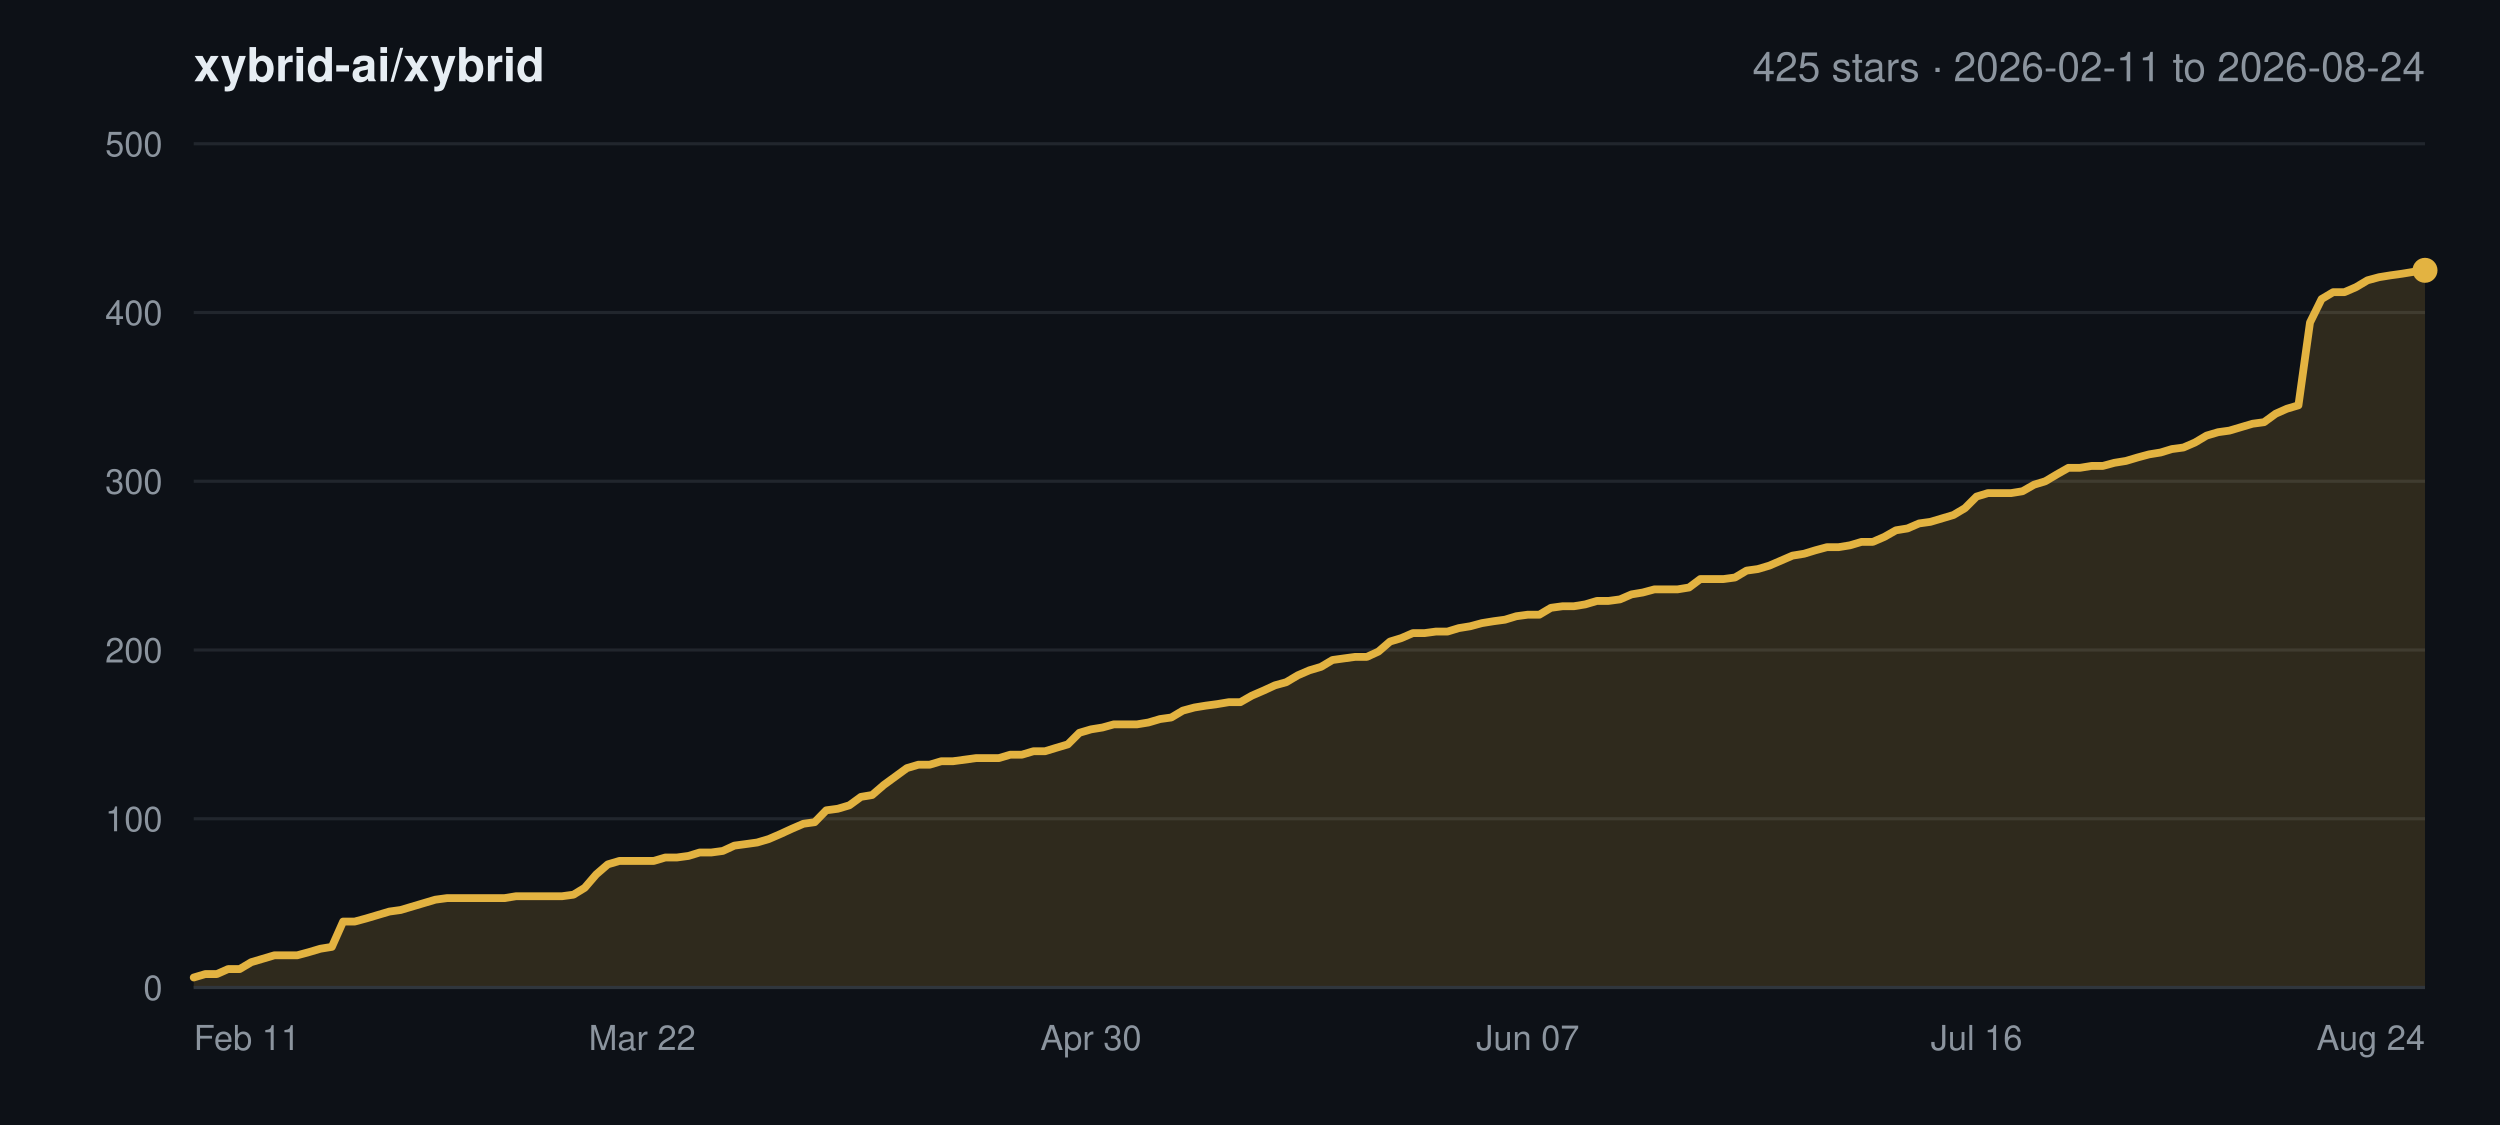
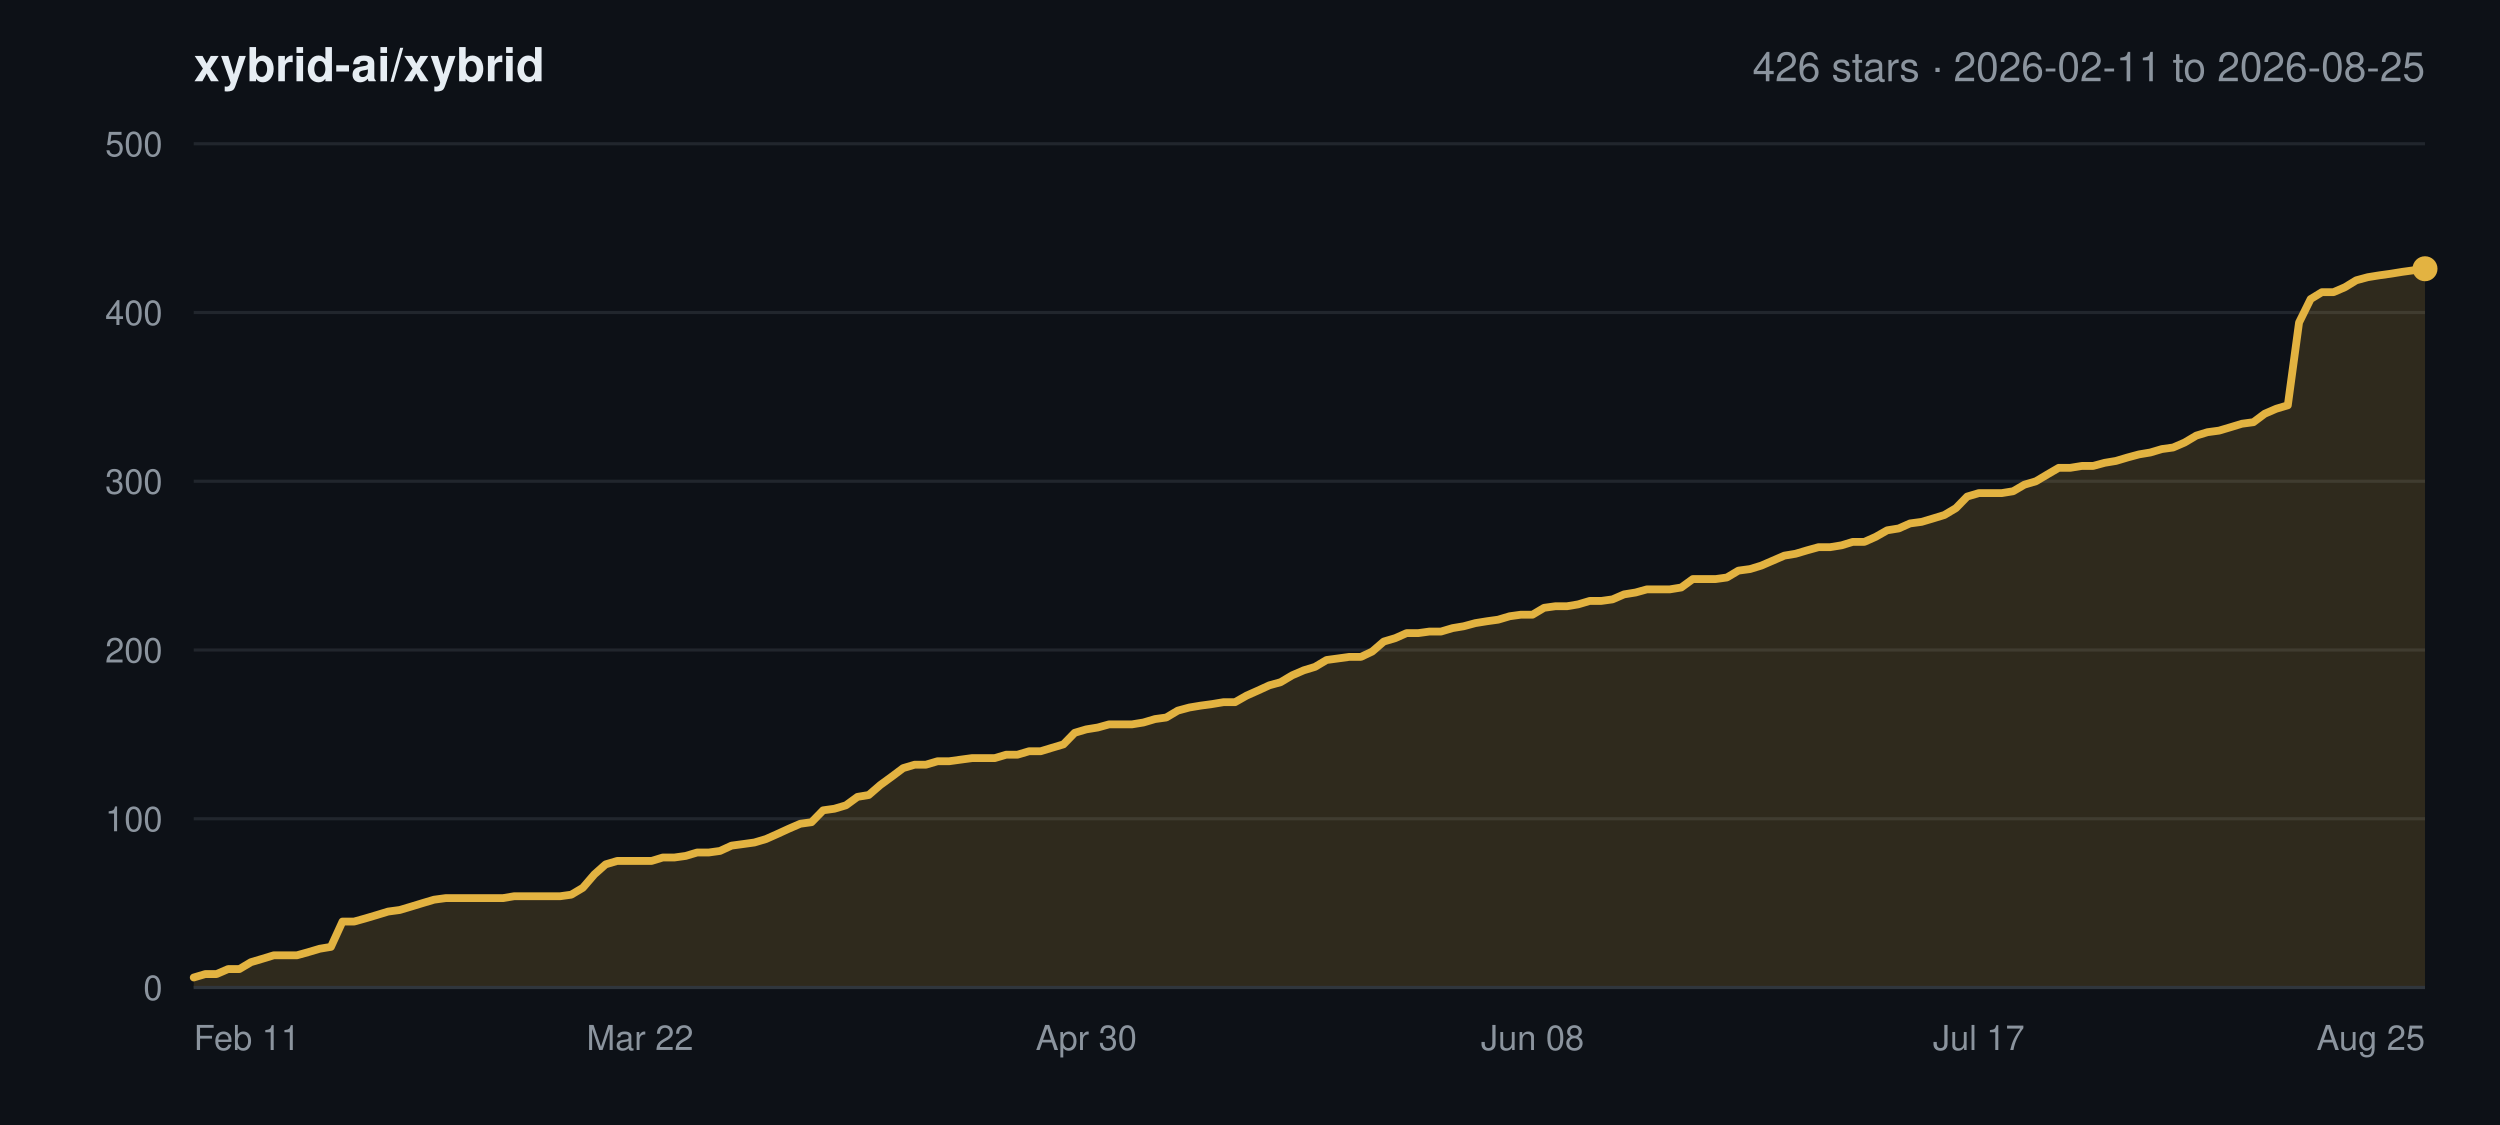
<svg xmlns="http://www.w3.org/2000/svg" width="800" height="360" viewBox="0 0 800 360" font-family="-apple-system,BlinkMacSystemFont,Segoe UI,Helvetica,Arial,sans-serif">
  <rect width="800" height="360" fill="#0d1117" />
  <text x="62" y="26" font-size="15" font-weight="600" fill="#e6edf3">xybrid-ai/xybrid</text>
-   <text x="776" y="26" font-size="13" text-anchor="end" fill="#8b949e">425 stars · 2026-02-11 to 2026-08-24</text>
+   <text x="776" y="26" font-size="13" text-anchor="end" fill="#8b949e">426 stars · 2026-02-11 to 2026-08-25</text>
  <line x1="62" y1="316.0" x2="776" y2="316.0" stroke="#21262d" stroke-width="1" />
  <text x="52" y="320.0" font-size="11" text-anchor="end" fill="#8b949e">0</text>
  <line x1="62" y1="262.0" x2="776" y2="262.0" stroke="#21262d" stroke-width="1" />
  <text x="52" y="266.0" font-size="11" text-anchor="end" fill="#8b949e">100</text>
  <line x1="62" y1="208.0" x2="776" y2="208.0" stroke="#21262d" stroke-width="1" />
  <text x="52" y="212.0" font-size="11" text-anchor="end" fill="#8b949e">200</text>
  <line x1="62" y1="154.0" x2="776" y2="154.0" stroke="#21262d" stroke-width="1" />
  <text x="52" y="158.0" font-size="11" text-anchor="end" fill="#8b949e">300</text>
  <line x1="62" y1="100.0" x2="776" y2="100.0" stroke="#21262d" stroke-width="1" />
  <text x="52" y="104.0" font-size="11" text-anchor="end" fill="#8b949e">400</text>
  <line x1="62" y1="46.0" x2="776" y2="46.0" stroke="#21262d" stroke-width="1" />
  <text x="52" y="50.0" font-size="11" text-anchor="end" fill="#8b949e">500</text>
  <text x="62.0" y="336.0" font-size="11" text-anchor="start" fill="#8b949e">Feb 11</text>
-   <text x="205.5" y="336.0" font-size="11" text-anchor="middle" fill="#8b949e">Mar 22</text>
-   <text x="349.1" y="336.0" font-size="11" text-anchor="middle" fill="#8b949e">Apr 30</text>
-   <text x="488.9" y="336.0" font-size="11" text-anchor="middle" fill="#8b949e">Jun 07</text>
-   <text x="632.5" y="336.0" font-size="11" text-anchor="middle" fill="#8b949e">Jul 16</text>
-   <text x="776.0" y="336.0" font-size="11" text-anchor="end" fill="#8b949e">Aug 24</text>
-   <polygon points="62.0,316.0 62.0,312.8 65.7,311.7 69.4,311.7 73.0,310.1 76.7,310.1 80.4,307.9 84.1,306.8 87.8,305.7 91.4,305.7 95.1,305.7 98.8,304.7 102.5,303.6 106.2,303.0 109.8,294.9 113.5,294.9 117.2,293.9 120.9,292.8 124.6,291.7 128.2,291.2 131.9,290.1 135.6,289.0 139.3,287.9 143.0,287.4 146.6,287.4 150.3,287.4 154.0,287.4 157.7,287.4 161.4,287.4 165.1,286.8 168.7,286.8 172.4,286.8 176.1,286.8 179.8,286.8 183.5,286.3 187.1,284.1 190.8,279.8 194.5,276.6 198.2,275.5 201.9,275.5 205.5,275.5 209.2,275.5 212.9,274.4 216.6,274.4 220.3,273.9 223.9,272.8 227.6,272.8 231.3,272.3 235.0,270.6 238.7,270.1 242.3,269.6 246.0,268.5 249.7,266.9 253.4,265.2 257.1,263.6 260.7,263.1 264.4,259.3 268.1,258.8 271.8,257.7 275.5,255.0 279.1,254.4 282.8,251.2 286.5,248.5 290.2,245.8 293.9,244.7 297.5,244.7 301.2,243.6 304.9,243.6 308.6,243.1 312.3,242.6 315.9,242.6 319.6,242.6 323.3,241.5 327.0,241.5 330.7,240.4 334.4,240.4 338.0,239.3 341.7,238.2 345.4,234.5 349.1,233.4 352.8,232.8 356.4,231.8 360.1,231.8 363.8,231.8 367.5,231.2 371.2,230.1 374.8,229.6 378.5,227.4 382.2,226.4 385.9,225.8 389.6,225.3 393.2,224.7 396.9,224.7 400.6,222.6 404.3,221.0 408.0,219.3 411.6,218.3 415.3,216.1 419.0,214.5 422.7,213.4 426.4,211.2 430.0,210.7 433.7,210.2 437.4,210.2 441.1,208.5 444.8,205.3 448.4,204.2 452.1,202.6 455.8,202.6 459.5,202.1 463.2,202.1 466.8,201.0 470.5,200.4 474.2,199.4 477.9,198.8 481.6,198.3 485.2,197.2 488.9,196.7 492.6,196.7 496.3,194.5 500.0,194.0 503.6,194.0 507.3,193.4 511.0,192.3 514.7,192.3 518.4,191.8 522.1,190.2 525.7,189.6 529.4,188.6 533.1,188.6 536.8,188.6 540.5,188.0 544.1,185.3 547.8,185.3 551.5,185.3 555.2,184.8 558.9,182.6 562.5,182.1 566.2,181.0 569.9,179.4 573.6,177.8 577.3,177.2 580.9,176.1 584.6,175.1 588.3,175.1 592.0,174.5 595.7,173.4 599.3,173.4 603.0,171.8 606.7,169.7 610.4,169.1 614.1,167.5 617.7,167.0 621.4,165.9 625.1,164.8 628.8,162.6 632.5,158.9 636.1,157.8 639.8,157.8 643.5,157.8 647.2,157.2 650.9,155.1 654.5,154.0 658.2,151.8 661.9,149.7 665.6,149.7 669.3,149.1 672.9,149.1 676.6,148.1 680.3,147.5 684.0,146.4 687.7,145.4 691.4,144.8 695.0,143.7 698.7,143.2 702.4,141.6 706.1,139.4 709.8,138.3 713.4,137.8 717.1,136.7 720.8,135.6 724.5,135.1 728.2,132.4 731.8,130.8 735.5,129.7 739.2,103.2 742.9,95.7 746.6,93.5 750.2,93.5 753.9,91.9 757.6,89.7 761.3,88.7 765.0,88.1 768.6,87.6 772.3,87.0 776.0,86.5 776.0,316.0" fill="#e3b341" fill-opacity="0.16" />
-   <polyline points="62.0,312.8 65.7,311.7 69.4,311.7 73.0,310.1 76.7,310.1 80.4,307.9 84.1,306.8 87.8,305.7 91.4,305.7 95.1,305.7 98.8,304.7 102.5,303.6 106.2,303.0 109.8,294.9 113.5,294.9 117.2,293.9 120.9,292.8 124.6,291.7 128.2,291.2 131.9,290.1 135.6,289.0 139.3,287.9 143.0,287.4 146.6,287.4 150.3,287.4 154.0,287.4 157.7,287.4 161.4,287.4 165.1,286.8 168.7,286.8 172.4,286.8 176.1,286.8 179.8,286.8 183.5,286.3 187.1,284.1 190.8,279.8 194.5,276.6 198.2,275.5 201.9,275.5 205.5,275.5 209.2,275.5 212.9,274.4 216.6,274.4 220.3,273.9 223.9,272.8 227.6,272.8 231.3,272.3 235.0,270.6 238.7,270.1 242.3,269.6 246.0,268.5 249.7,266.9 253.4,265.2 257.1,263.6 260.7,263.1 264.4,259.3 268.1,258.8 271.8,257.7 275.5,255.0 279.1,254.4 282.8,251.2 286.5,248.5 290.2,245.8 293.9,244.7 297.5,244.7 301.2,243.6 304.9,243.6 308.6,243.1 312.3,242.6 315.9,242.6 319.6,242.6 323.3,241.5 327.0,241.5 330.7,240.4 334.4,240.4 338.0,239.3 341.7,238.2 345.4,234.5 349.1,233.4 352.8,232.8 356.4,231.8 360.1,231.8 363.8,231.8 367.5,231.2 371.2,230.1 374.8,229.6 378.5,227.4 382.2,226.4 385.9,225.8 389.6,225.3 393.2,224.7 396.9,224.7 400.6,222.6 404.3,221.0 408.0,219.3 411.6,218.3 415.3,216.1 419.0,214.5 422.7,213.4 426.4,211.2 430.0,210.7 433.7,210.2 437.4,210.2 441.1,208.5 444.8,205.3 448.4,204.2 452.1,202.6 455.8,202.6 459.5,202.1 463.2,202.1 466.8,201.0 470.5,200.4 474.2,199.4 477.9,198.8 481.6,198.3 485.2,197.2 488.9,196.7 492.6,196.7 496.3,194.5 500.0,194.0 503.6,194.0 507.3,193.4 511.0,192.3 514.7,192.3 518.4,191.8 522.1,190.2 525.7,189.6 529.4,188.6 533.1,188.6 536.8,188.6 540.5,188.0 544.1,185.3 547.8,185.3 551.5,185.3 555.2,184.8 558.9,182.6 562.5,182.1 566.2,181.0 569.9,179.4 573.6,177.8 577.3,177.2 580.9,176.1 584.6,175.1 588.3,175.1 592.0,174.5 595.7,173.4 599.3,173.4 603.0,171.8 606.7,169.7 610.4,169.1 614.1,167.5 617.7,167.0 621.4,165.9 625.1,164.8 628.8,162.6 632.5,158.9 636.1,157.8 639.8,157.8 643.5,157.8 647.2,157.2 650.9,155.1 654.5,154.0 658.2,151.8 661.9,149.7 665.6,149.7 669.3,149.1 672.9,149.1 676.6,148.1 680.3,147.5 684.0,146.4 687.7,145.4 691.4,144.8 695.0,143.7 698.7,143.2 702.4,141.6 706.1,139.4 709.8,138.3 713.4,137.8 717.1,136.7 720.8,135.6 724.5,135.1 728.2,132.4 731.8,130.8 735.5,129.7 739.2,103.2 742.9,95.7 746.6,93.5 750.2,93.5 753.9,91.9 757.6,89.7 761.3,88.7 765.0,88.1 768.6,87.6 772.3,87.0 776.0,86.5" fill="none" stroke="#e3b341" stroke-width="2.5" stroke-linejoin="round" stroke-linecap="round" />
-   <circle cx="776.0" cy="86.5" r="4" fill="#e3b341" />
+   <text x="204.8" y="336.0" font-size="11" text-anchor="middle" fill="#8b949e">Mar 22</text>
+   <text x="347.6" y="336.0" font-size="11" text-anchor="middle" fill="#8b949e">Apr 30</text>
+   <text x="490.4" y="336.0" font-size="11" text-anchor="middle" fill="#8b949e">Jun 08</text>
+   <text x="633.2" y="336.0" font-size="11" text-anchor="middle" fill="#8b949e">Jul 17</text>
+   <text x="776.0" y="336.0" font-size="11" text-anchor="end" fill="#8b949e">Aug 25</text>
+   <polygon points="62.0,316.0 62.0,312.8 65.7,311.7 69.3,311.7 73.0,310.1 76.6,310.1 80.3,307.9 84.0,306.8 87.6,305.7 91.3,305.7 95.0,305.7 98.6,304.7 102.3,303.6 105.9,303.0 109.6,294.9 113.3,294.9 116.9,293.9 120.6,292.8 124.2,291.7 127.9,291.2 131.6,290.1 135.2,289.0 138.9,287.9 142.6,287.4 146.2,287.4 149.9,287.4 153.5,287.4 157.2,287.4 160.9,287.4 164.5,286.8 168.2,286.8 171.8,286.8 175.5,286.8 179.2,286.8 182.8,286.3 186.5,284.1 190.2,279.8 193.8,276.6 197.5,275.5 201.1,275.5 204.8,275.5 208.5,275.5 212.1,274.4 215.8,274.4 219.4,273.9 223.1,272.8 226.8,272.8 230.4,272.3 234.1,270.6 237.8,270.1 241.4,269.6 245.1,268.5 248.7,266.9 252.4,265.2 256.1,263.6 259.7,263.1 263.4,259.3 267.0,258.8 270.7,257.7 274.4,255.0 278.0,254.4 281.7,251.2 285.4,248.5 289.0,245.8 292.7,244.7 296.3,244.7 300.0,243.6 303.7,243.6 307.3,243.1 311.0,242.6 314.6,242.6 318.3,242.6 322.0,241.5 325.6,241.5 329.3,240.4 333.0,240.4 336.6,239.3 340.3,238.2 343.9,234.5 347.6,233.4 351.3,232.8 354.9,231.8 358.6,231.8 362.2,231.8 365.9,231.2 369.6,230.1 373.2,229.6 376.9,227.4 380.6,226.4 384.2,225.8 387.9,225.3 391.5,224.7 395.2,224.7 398.9,222.6 402.5,221.0 406.2,219.3 409.8,218.3 413.5,216.1 417.2,214.5 420.8,213.4 424.5,211.2 428.2,210.7 431.8,210.2 435.5,210.2 439.1,208.5 442.8,205.3 446.5,204.2 450.1,202.6 453.8,202.6 457.4,202.1 461.1,202.1 464.8,201.0 468.4,200.4 472.1,199.4 475.8,198.8 479.4,198.3 483.1,197.2 486.7,196.7 490.4,196.7 494.1,194.5 497.7,194.0 501.4,194.0 505.0,193.4 508.7,192.3 512.4,192.3 516.0,191.8 519.7,190.2 523.4,189.6 527.0,188.6 530.7,188.6 534.3,188.6 538.0,188.0 541.7,185.3 545.3,185.3 549.0,185.3 552.6,184.8 556.3,182.6 560.0,182.1 563.6,181.0 567.3,179.4 571.0,177.8 574.6,177.2 578.3,176.1 581.9,175.1 585.6,175.1 589.3,174.5 592.9,173.4 596.6,173.4 600.2,171.8 603.9,169.7 607.6,169.1 611.2,167.5 614.9,167.0 618.6,165.9 622.2,164.8 625.9,162.6 629.5,158.9 633.2,157.8 636.9,157.8 640.5,157.8 644.2,157.2 647.8,155.1 651.5,154.0 655.2,151.8 658.8,149.7 662.5,149.7 666.2,149.1 669.8,149.1 673.5,148.1 677.1,147.5 680.8,146.4 684.5,145.4 688.1,144.8 691.8,143.7 695.4,143.2 699.1,141.6 702.8,139.4 706.4,138.3 710.1,137.8 713.8,136.7 717.4,135.6 721.1,135.1 724.7,132.4 728.4,130.8 732.1,129.7 735.7,103.2 739.4,95.7 743.0,93.5 746.7,93.5 750.4,91.9 754.0,89.7 757.7,88.7 761.4,88.1 765.0,87.6 768.7,87.0 772.3,86.5 776.0,86.0 776.0,316.0" fill="#e3b341" fill-opacity="0.16" />
+   <polyline points="62.0,312.8 65.7,311.7 69.3,311.7 73.0,310.1 76.6,310.1 80.3,307.9 84.0,306.8 87.6,305.7 91.3,305.7 95.0,305.7 98.6,304.7 102.3,303.6 105.9,303.0 109.6,294.9 113.3,294.9 116.9,293.9 120.6,292.8 124.2,291.7 127.9,291.2 131.6,290.1 135.2,289.0 138.9,287.9 142.6,287.4 146.2,287.4 149.9,287.4 153.5,287.4 157.2,287.4 160.9,287.4 164.5,286.8 168.2,286.8 171.8,286.8 175.5,286.8 179.2,286.8 182.8,286.3 186.5,284.1 190.2,279.8 193.8,276.6 197.5,275.5 201.1,275.5 204.8,275.5 208.5,275.5 212.1,274.4 215.8,274.4 219.4,273.9 223.1,272.8 226.8,272.8 230.4,272.3 234.1,270.6 237.8,270.1 241.4,269.6 245.1,268.5 248.7,266.9 252.4,265.2 256.1,263.6 259.7,263.1 263.4,259.3 267.0,258.8 270.7,257.7 274.4,255.0 278.0,254.4 281.7,251.2 285.4,248.5 289.0,245.8 292.7,244.7 296.3,244.7 300.0,243.6 303.7,243.6 307.3,243.1 311.0,242.6 314.6,242.6 318.3,242.6 322.0,241.5 325.6,241.5 329.3,240.4 333.0,240.4 336.6,239.3 340.3,238.2 343.9,234.5 347.6,233.4 351.3,232.8 354.9,231.8 358.6,231.8 362.2,231.8 365.9,231.2 369.6,230.1 373.2,229.6 376.9,227.4 380.6,226.4 384.2,225.8 387.9,225.3 391.5,224.7 395.2,224.7 398.9,222.6 402.5,221.0 406.2,219.3 409.8,218.3 413.5,216.1 417.2,214.5 420.8,213.4 424.5,211.2 428.2,210.7 431.8,210.2 435.5,210.2 439.1,208.5 442.8,205.3 446.5,204.2 450.1,202.6 453.8,202.6 457.4,202.1 461.1,202.1 464.8,201.0 468.4,200.4 472.1,199.4 475.8,198.8 479.4,198.3 483.1,197.2 486.7,196.7 490.4,196.7 494.1,194.5 497.7,194.0 501.4,194.0 505.0,193.4 508.7,192.3 512.4,192.3 516.0,191.8 519.7,190.2 523.4,189.6 527.0,188.6 530.7,188.6 534.3,188.6 538.0,188.0 541.7,185.3 545.3,185.3 549.0,185.3 552.6,184.8 556.3,182.6 560.0,182.1 563.6,181.0 567.3,179.4 571.0,177.8 574.6,177.2 578.3,176.1 581.9,175.1 585.6,175.1 589.3,174.5 592.9,173.4 596.6,173.4 600.2,171.8 603.9,169.7 607.6,169.1 611.2,167.5 614.9,167.0 618.6,165.9 622.2,164.8 625.9,162.6 629.5,158.9 633.2,157.8 636.9,157.8 640.5,157.8 644.2,157.2 647.8,155.1 651.5,154.0 655.2,151.8 658.8,149.7 662.5,149.7 666.2,149.1 669.8,149.1 673.5,148.1 677.1,147.5 680.8,146.4 684.5,145.4 688.1,144.8 691.8,143.7 695.4,143.2 699.1,141.6 702.8,139.4 706.4,138.3 710.1,137.8 713.8,136.7 717.4,135.6 721.1,135.1 724.7,132.4 728.4,130.8 732.1,129.7 735.7,103.2 739.4,95.7 743.0,93.5 746.7,93.5 750.4,91.9 754.0,89.7 757.7,88.7 761.4,88.1 765.0,87.6 768.7,87.0 772.3,86.5 776.0,86.0" fill="none" stroke="#e3b341" stroke-width="2.5" stroke-linejoin="round" stroke-linecap="round" />
+   <circle cx="776.0" cy="86.0" r="4" fill="#e3b341" />
  <line x1="62" y1="316.0" x2="776" y2="316.0" stroke="#30363d" stroke-width="1" />
</svg>
